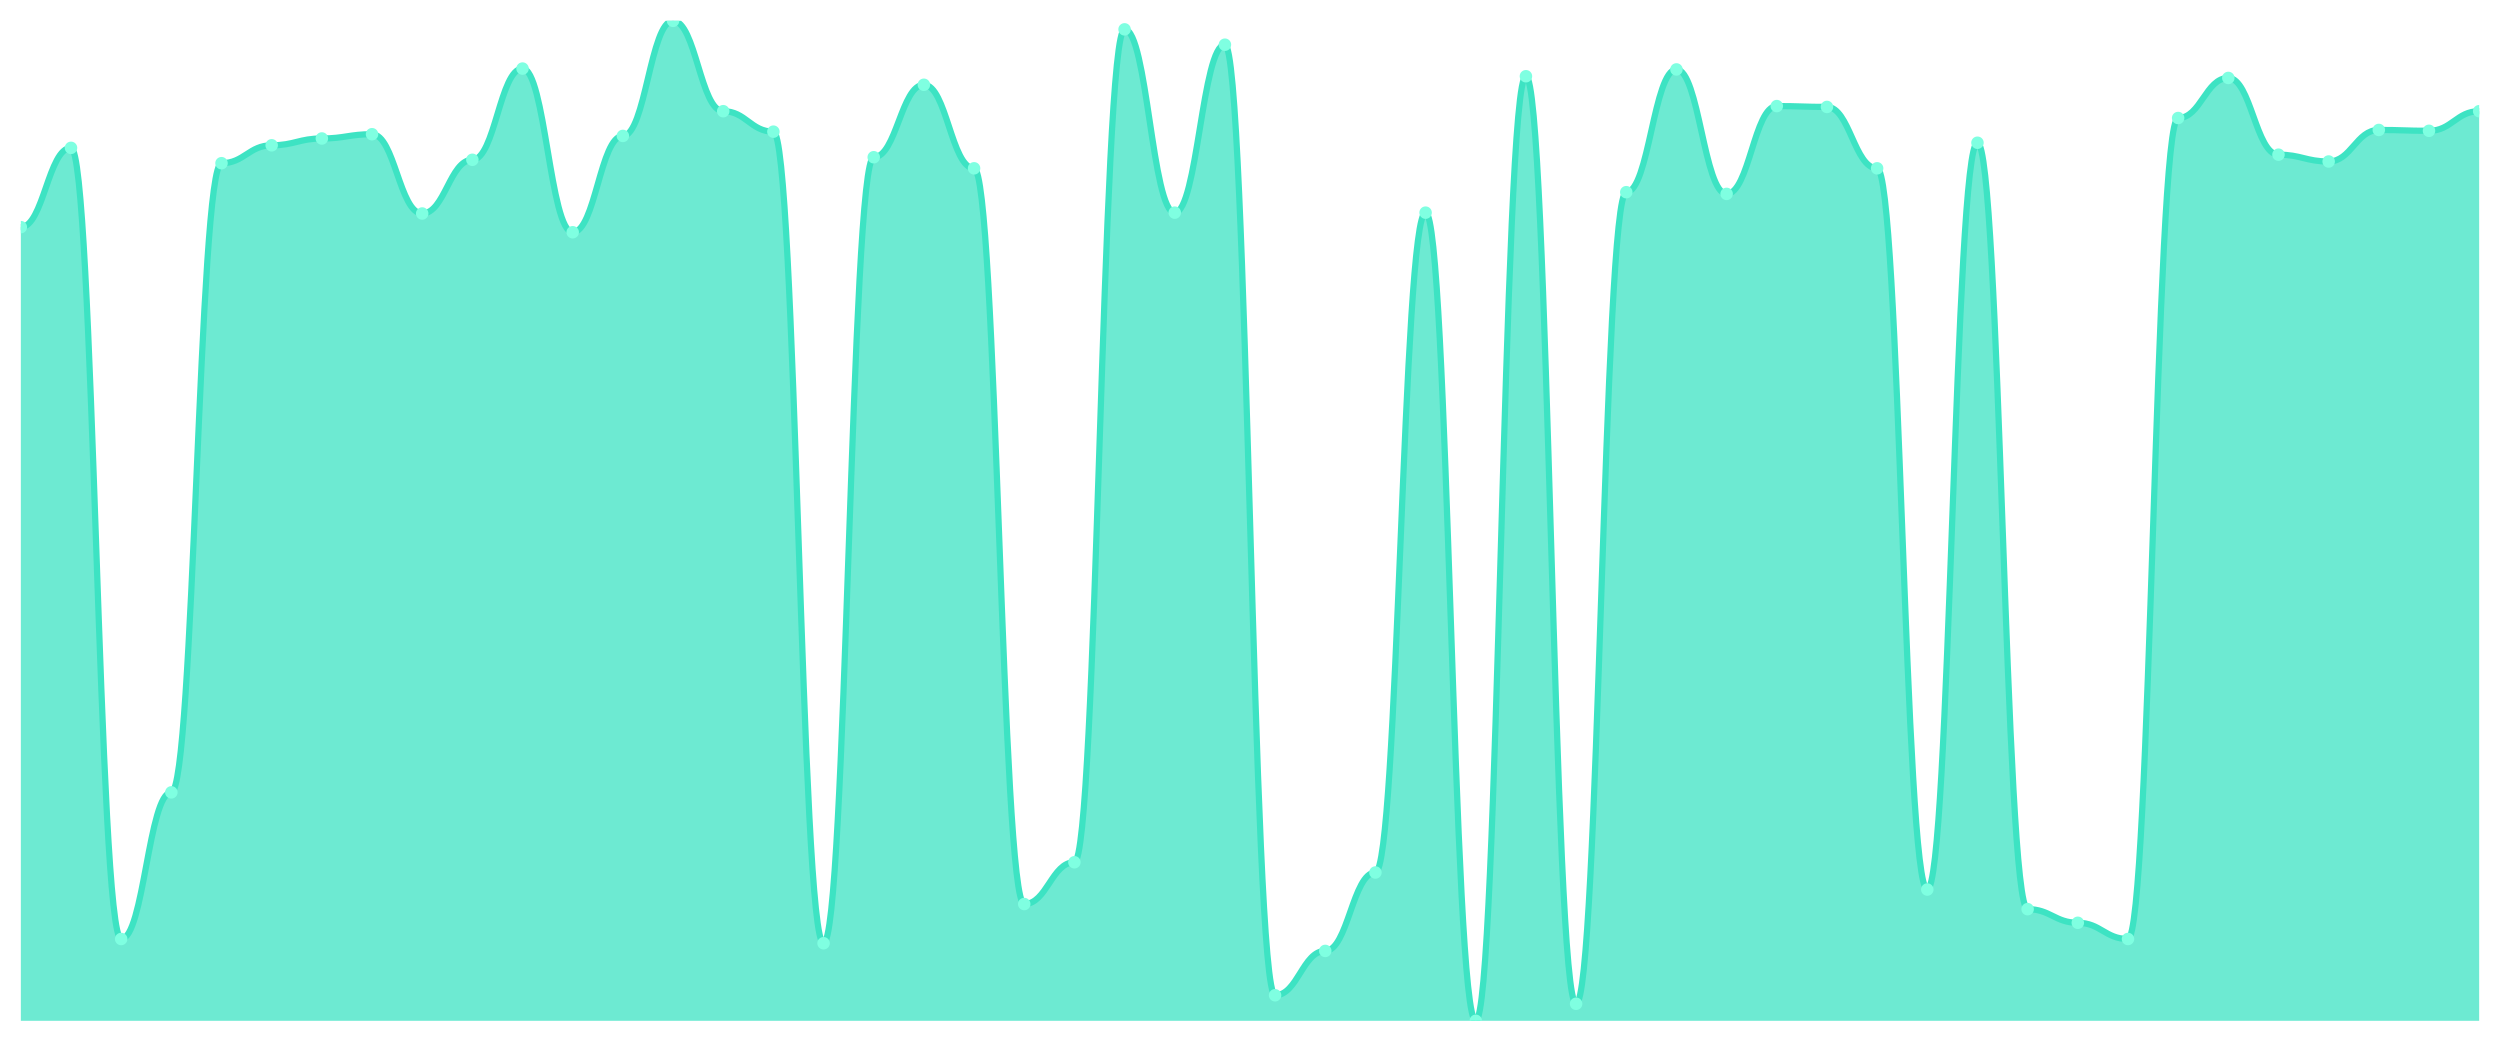
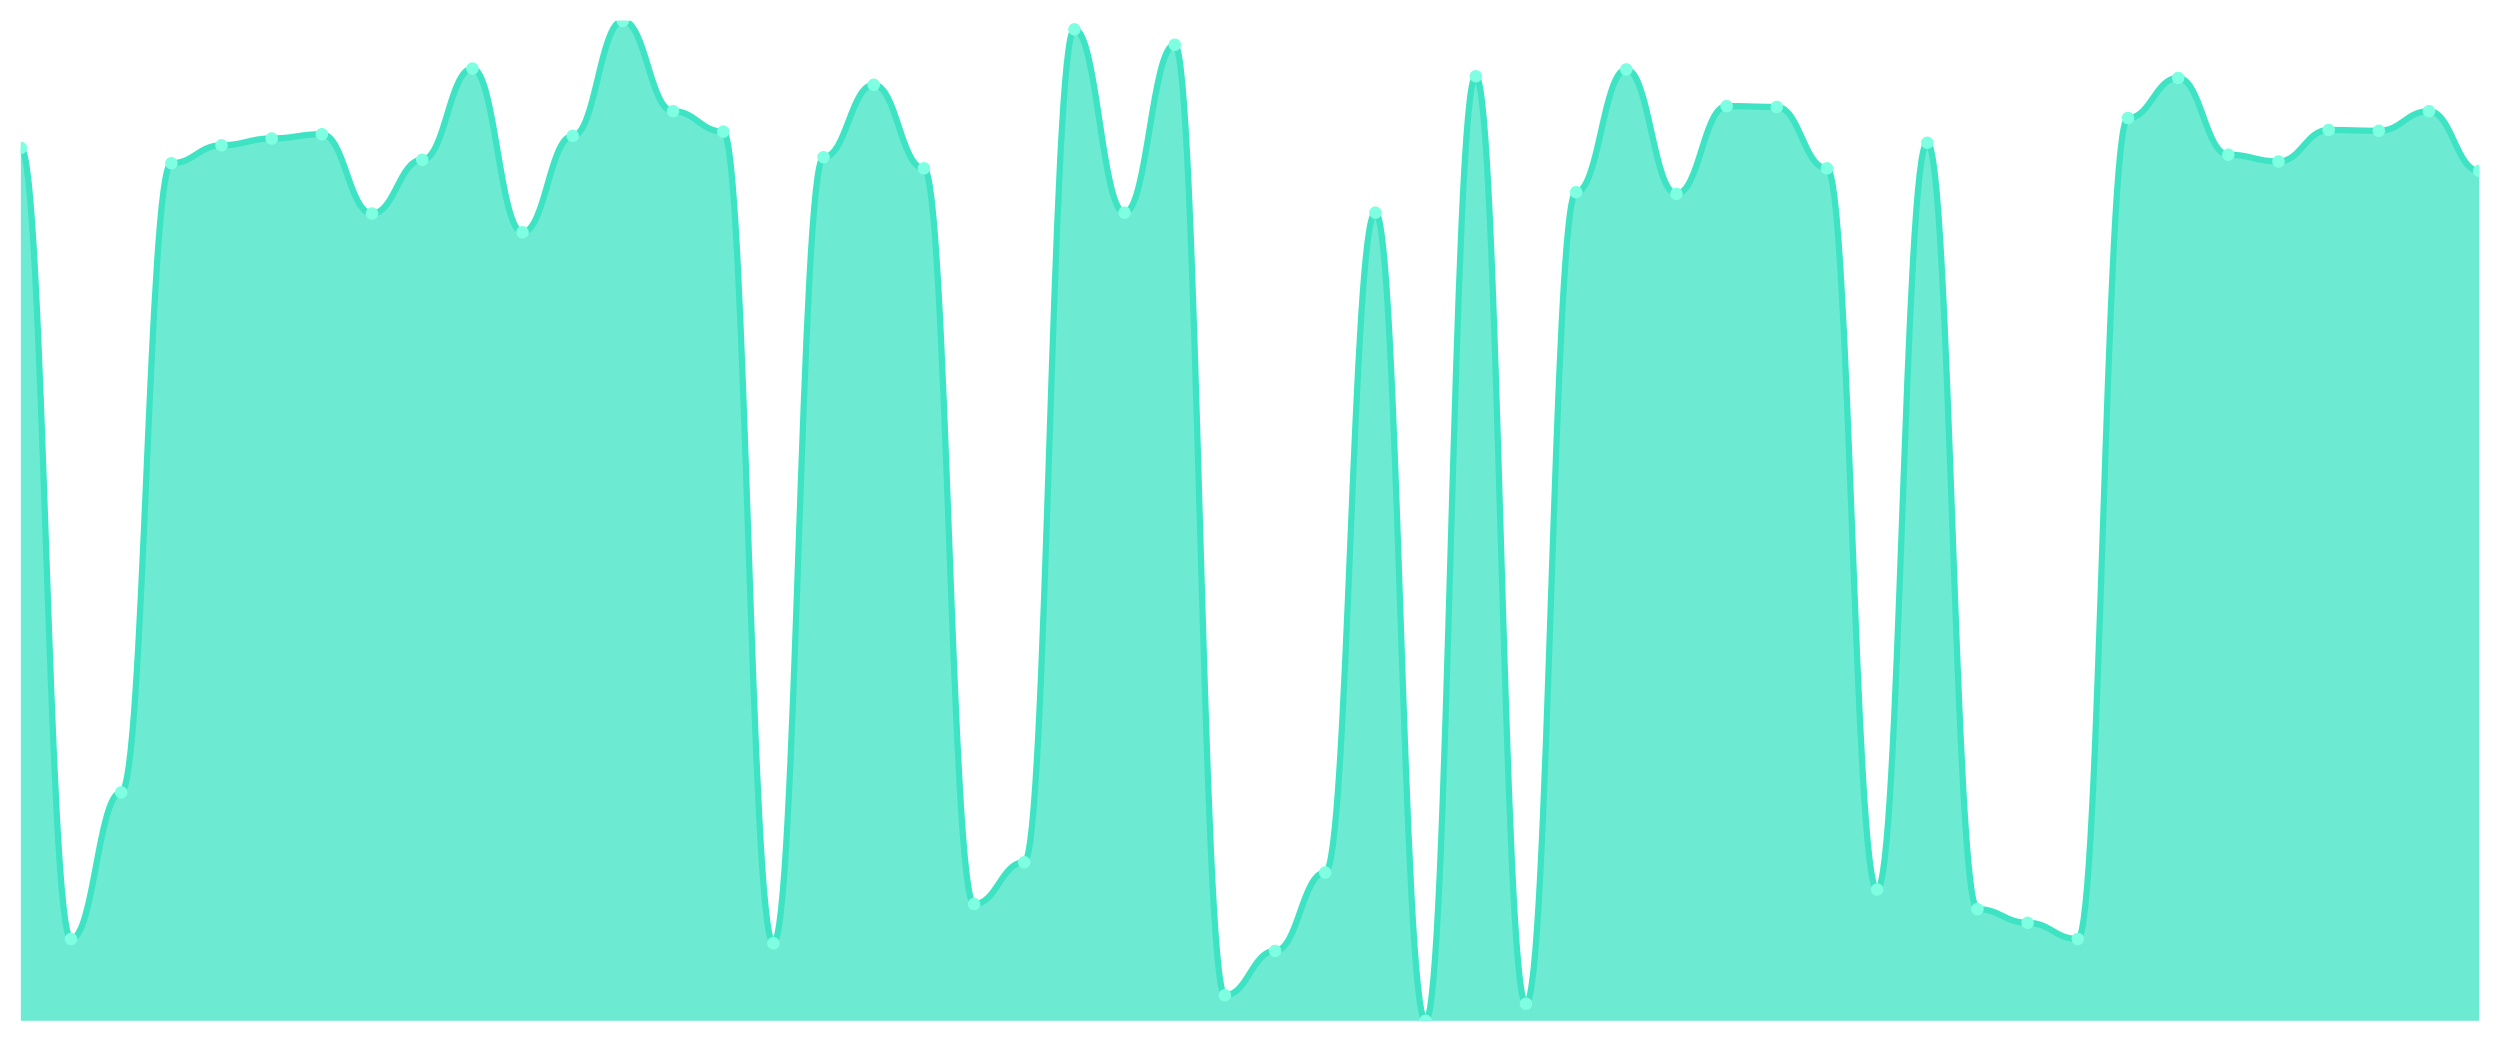
<svg xmlns="http://www.w3.org/2000/svg" viewBox="0 0 1200 500" width="1200" height="500">
  <defs>
    <clipPath id="c">
      <rect x="10" y="10" width="1180" height="480" />
    </clipPath>
  </defs>
  <rect width="1200" height="500" fill="none" />
  <g clip-path="url(#c)">
-     <path d="M 10,490 L 10,109.028 C 20.837,109.028 23.245,70.972 34.082,70.972 C 44.918,70.972 47.327,450.716 58.163,450.716 C 69,450.716 71.408,380.332 82.245,380.332 C 93.082,380.332 95.49,78.338 106.327,78.338 C 117.163,78.338 119.571,69.744 130.408,69.744 C 141.245,69.744 143.653,66.471 154.49,66.471 C 165.327,66.471 167.735,64.425 178.571,64.425 C 189.408,64.425 191.816,102.481 202.653,102.481 C 213.49,102.481 215.898,76.701 226.735,76.701 C 237.571,76.701 239.98,32.916 250.816,32.916 C 261.653,32.916 264.061,111.483 274.898,111.483 C 285.735,111.483 288.143,65.243 298.98,65.243 C 309.816,65.243 312.224,10 323.061,10 C 333.898,10 336.306,53.376 347.143,53.376 C 357.98,53.376 360.388,63.197 371.224,63.197 C 382.061,63.197 384.469,452.762 395.306,452.762 C 406.143,452.762 408.551,75.473 419.388,75.473 C 430.224,75.473 432.633,40.691 443.469,40.691 C 454.306,40.691 456.714,80.793 467.551,80.793 C 478.388,80.793 480.796,433.939 491.633,433.939 C 502.469,433.939 504.878,413.887 515.714,413.887 C 526.551,413.887 528.959,14.092 539.796,14.092 C 550.633,14.092 553.041,102.072 563.878,102.072 C 574.714,102.072 577.122,21.458 587.959,21.458 C 598.796,21.458 601.204,477.724 612.041,477.724 C 622.878,477.724 625.286,456.445 636.122,456.445 C 646.959,456.445 649.367,418.798 660.204,418.798 C 671.041,418.798 673.449,102.072 684.286,102.072 C 695.122,102.072 697.531,490 708.367,490 C 719.204,490 721.612,36.598 732.449,36.598 C 743.286,36.598 745.694,481.816 756.531,481.816 C 767.367,481.816 769.776,92.251 780.612,92.251 C 791.449,92.251 793.857,33.325 804.694,33.325 C 815.531,33.325 817.939,93.069 828.776,93.069 C 839.612,93.069 842.02,50.921 852.857,50.921 C 863.694,50.921 866.102,51.33 876.939,51.33 C 887.776,51.33 890.184,80.793 901.02,80.793 C 911.857,80.793 914.265,426.982 925.102,426.982 C 935.939,426.982 938.347,68.517 949.184,68.517 C 960.02,68.517 962.429,436.394 973.265,436.394 C 984.102,436.394 986.51,442.941 997.347,442.941 C 1008.184,442.941 1010.592,450.716 1021.429,450.716 C 1032.265,450.716 1034.673,56.65 1045.51,56.65 C 1056.347,56.65 1058.755,37.417 1069.592,37.417 C 1080.429,37.417 1082.837,74.246 1093.673,74.246 C 1104.51,74.246 1106.918,77.519 1117.755,77.519 C 1128.592,77.519 1131,62.379 1141.837,62.379 C 1152.673,62.379 1155.082,62.788 1165.918,62.788 C 1176.755,62.788 1179.163,53.376 1190,53.376 L 1190,490 Z" fill="rgba(61,227,195,0.75)" />
-     <path d="M 10,109.028 C 20.837,109.028 23.245,70.972 34.082,70.972 C 44.918,70.972 47.327,450.716 58.163,450.716 C 69,450.716 71.408,380.332 82.245,380.332 C 93.082,380.332 95.49,78.338 106.327,78.338 C 117.163,78.338 119.571,69.744 130.408,69.744 C 141.245,69.744 143.653,66.471 154.49,66.471 C 165.327,66.471 167.735,64.425 178.571,64.425 C 189.408,64.425 191.816,102.481 202.653,102.481 C 213.49,102.481 215.898,76.701 226.735,76.701 C 237.571,76.701 239.98,32.916 250.816,32.916 C 261.653,32.916 264.061,111.483 274.898,111.483 C 285.735,111.483 288.143,65.243 298.98,65.243 C 309.816,65.243 312.224,10 323.061,10 C 333.898,10 336.306,53.376 347.143,53.376 C 357.98,53.376 360.388,63.197 371.224,63.197 C 382.061,63.197 384.469,452.762 395.306,452.762 C 406.143,452.762 408.551,75.473 419.388,75.473 C 430.224,75.473 432.633,40.691 443.469,40.691 C 454.306,40.691 456.714,80.793 467.551,80.793 C 478.388,80.793 480.796,433.939 491.633,433.939 C 502.469,433.939 504.878,413.887 515.714,413.887 C 526.551,413.887 528.959,14.092 539.796,14.092 C 550.633,14.092 553.041,102.072 563.878,102.072 C 574.714,102.072 577.122,21.458 587.959,21.458 C 598.796,21.458 601.204,477.724 612.041,477.724 C 622.878,477.724 625.286,456.445 636.122,456.445 C 646.959,456.445 649.367,418.798 660.204,418.798 C 671.041,418.798 673.449,102.072 684.286,102.072 C 695.122,102.072 697.531,490 708.367,490 C 719.204,490 721.612,36.598 732.449,36.598 C 743.286,36.598 745.694,481.816 756.531,481.816 C 767.367,481.816 769.776,92.251 780.612,92.251 C 791.449,92.251 793.857,33.325 804.694,33.325 C 815.531,33.325 817.939,93.069 828.776,93.069 C 839.612,93.069 842.02,50.921 852.857,50.921 C 863.694,50.921 866.102,51.33 876.939,51.33 C 887.776,51.33 890.184,80.793 901.02,80.793 C 911.857,80.793 914.265,426.982 925.102,426.982 C 935.939,426.982 938.347,68.517 949.184,68.517 C 960.02,68.517 962.429,436.394 973.265,436.394 C 984.102,436.394 986.51,442.941 997.347,442.941 C 1008.184,442.941 1010.592,450.716 1021.429,450.716 C 1032.265,450.716 1034.673,56.65 1045.51,56.65 C 1056.347,56.65 1058.755,37.417 1069.592,37.417 C 1080.429,37.417 1082.837,74.246 1093.673,74.246 C 1104.51,74.246 1106.918,77.519 1117.755,77.519 C 1128.592,77.519 1131,62.379 1141.837,62.379 C 1152.673,62.379 1155.082,62.788 1165.918,62.788 C 1176.755,62.788 1179.163,53.376 1190,53.376" fill="none" stroke="#3de3c3" stroke-width="3" stroke-linecap="round" stroke-linejoin="round" />
-     <circle cx="10" cy="109.028" r="3" fill="#7fffe1" />
-     <circle cx="34.082" cy="70.972" r="3" fill="#7fffe1" />
-     <circle cx="58.163" cy="450.716" r="3" fill="#7fffe1" />
-     <circle cx="82.245" cy="380.332" r="3" fill="#7fffe1" />
-     <circle cx="106.327" cy="78.338" r="3" fill="#7fffe1" />
-     <circle cx="130.408" cy="69.744" r="3" fill="#7fffe1" />
-     <circle cx="154.49" cy="66.471" r="3" fill="#7fffe1" />
-     <circle cx="178.571" cy="64.425" r="3" fill="#7fffe1" />
-     <circle cx="202.653" cy="102.481" r="3" fill="#7fffe1" />
-     <circle cx="226.735" cy="76.701" r="3" fill="#7fffe1" />
-     <circle cx="250.816" cy="32.916" r="3" fill="#7fffe1" />
-     <circle cx="274.898" cy="111.483" r="3" fill="#7fffe1" />
-     <circle cx="298.98" cy="65.243" r="3" fill="#7fffe1" />
-     <circle cx="323.061" cy="10" r="3" fill="#7fffe1" />
-     <circle cx="347.143" cy="53.376" r="3" fill="#7fffe1" />
-     <circle cx="371.224" cy="63.197" r="3" fill="#7fffe1" />
-     <circle cx="395.306" cy="452.762" r="3" fill="#7fffe1" />
-     <circle cx="419.388" cy="75.473" r="3" fill="#7fffe1" />
-     <circle cx="443.469" cy="40.691" r="3" fill="#7fffe1" />
-     <circle cx="467.551" cy="80.793" r="3" fill="#7fffe1" />
-     <circle cx="491.633" cy="433.939" r="3" fill="#7fffe1" />
-     <circle cx="515.714" cy="413.887" r="3" fill="#7fffe1" />
-     <circle cx="539.796" cy="14.092" r="3" fill="#7fffe1" />
-     <circle cx="563.878" cy="102.072" r="3" fill="#7fffe1" />
-     <circle cx="587.959" cy="21.458" r="3" fill="#7fffe1" />
-     <circle cx="612.041" cy="477.724" r="3" fill="#7fffe1" />
-     <circle cx="636.122" cy="456.445" r="3" fill="#7fffe1" />
-     <circle cx="660.204" cy="418.798" r="3" fill="#7fffe1" />
-     <circle cx="684.286" cy="102.072" r="3" fill="#7fffe1" />
-     <circle cx="708.367" cy="490" r="3" fill="#7fffe1" />
-     <circle cx="732.449" cy="36.598" r="3" fill="#7fffe1" />
-     <circle cx="756.531" cy="481.816" r="3" fill="#7fffe1" />
-     <circle cx="780.612" cy="92.251" r="3" fill="#7fffe1" />
-     <circle cx="804.694" cy="33.325" r="3" fill="#7fffe1" />
-     <circle cx="828.776" cy="93.069" r="3" fill="#7fffe1" />
-     <circle cx="852.857" cy="50.921" r="3" fill="#7fffe1" />
-     <circle cx="876.939" cy="51.33" r="3" fill="#7fffe1" />
-     <circle cx="901.02" cy="80.793" r="3" fill="#7fffe1" />
-     <circle cx="925.102" cy="426.982" r="3" fill="#7fffe1" />
-     <circle cx="949.184" cy="68.517" r="3" fill="#7fffe1" />
-     <circle cx="973.265" cy="436.394" r="3" fill="#7fffe1" />
-     <circle cx="997.347" cy="442.941" r="3" fill="#7fffe1" />
-     <circle cx="1021.429" cy="450.716" r="3" fill="#7fffe1" />
-     <circle cx="1045.51" cy="56.65" r="3" fill="#7fffe1" />
-     <circle cx="1069.592" cy="37.417" r="3" fill="#7fffe1" />
-     <circle cx="1093.673" cy="74.246" r="3" fill="#7fffe1" />
-     <circle cx="1117.755" cy="77.519" r="3" fill="#7fffe1" />
-     <circle cx="1141.837" cy="62.379" r="3" fill="#7fffe1" />
-     <circle cx="1165.918" cy="62.788" r="3" fill="#7fffe1" />
-     <circle cx="1190" cy="53.376" r="3" fill="#7fffe1" />
+     <path d="M 10,490 L 10,70.972 C 20.837,70.972 23.245,450.716 34.082,450.716 C 44.918,450.716 47.327,380.332 58.163,380.332 C 69,380.332 71.408,78.338 82.245,78.338 C 93.082,78.338 95.49,69.744 106.327,69.744 C 117.163,69.744 119.571,66.471 130.408,66.471 C 141.245,66.471 143.653,64.425 154.49,64.425 C 165.327,64.425 167.735,102.481 178.571,102.481 C 189.408,102.481 191.816,76.701 202.653,76.701 C 213.49,76.701 215.898,32.916 226.735,32.916 C 237.571,32.916 239.98,111.483 250.816,111.483 C 261.653,111.483 264.061,65.243 274.898,65.243 C 285.735,65.243 288.143,10 298.98,10 C 309.816,10 312.224,53.376 323.061,53.376 C 333.898,53.376 336.306,63.197 347.143,63.197 C 357.98,63.197 360.388,452.762 371.224,452.762 C 382.061,452.762 384.469,75.473 395.306,75.473 C 406.143,75.473 408.551,40.691 419.388,40.691 C 430.224,40.691 432.633,80.793 443.469,80.793 C 454.306,80.793 456.714,433.939 467.551,433.939 C 478.388,433.939 480.796,413.887 491.633,413.887 C 502.469,413.887 504.878,14.092 515.714,14.092 C 526.551,14.092 528.959,102.072 539.796,102.072 C 550.633,102.072 553.041,21.458 563.878,21.458 C 574.714,21.458 577.122,477.724 587.959,477.724 C 598.796,477.724 601.204,456.445 612.041,456.445 C 622.878,456.445 625.286,418.798 636.122,418.798 C 646.959,418.798 649.367,102.072 660.204,102.072 C 671.041,102.072 673.449,490 684.286,490 C 695.122,490 697.531,36.598 708.367,36.598 C 719.204,36.598 721.612,481.816 732.449,481.816 C 743.286,481.816 745.694,92.251 756.531,92.251 C 767.367,92.251 769.776,33.325 780.612,33.325 C 791.449,33.325 793.857,93.069 804.694,93.069 C 815.531,93.069 817.939,50.921 828.776,50.921 C 839.612,50.921 842.02,51.33 852.857,51.33 C 863.694,51.33 866.102,80.793 876.939,80.793 C 887.776,80.793 890.184,426.982 901.02,426.982 C 911.857,426.982 914.265,68.517 925.102,68.517 C 935.939,68.517 938.347,436.394 949.184,436.394 C 960.02,436.394 962.429,442.941 973.265,442.941 C 984.102,442.941 986.51,450.716 997.347,450.716 C 1008.184,450.716 1010.592,56.65 1021.429,56.65 C 1032.265,56.65 1034.673,37.417 1045.51,37.417 C 1056.347,37.417 1058.755,74.246 1069.592,74.246 C 1080.429,74.246 1082.837,77.519 1093.673,77.519 C 1104.51,77.519 1106.918,62.379 1117.755,62.379 C 1128.592,62.379 1131,62.788 1141.837,62.788 C 1152.673,62.788 1155.082,53.376 1165.918,53.376 C 1176.755,53.376 1179.163,82.02 1190,82.02 L 1190,490 Z" fill="rgba(61,227,195,0.75)" />
+     <path d="M 10,70.972 C 20.837,70.972 23.245,450.716 34.082,450.716 C 44.918,450.716 47.327,380.332 58.163,380.332 C 69,380.332 71.408,78.338 82.245,78.338 C 93.082,78.338 95.49,69.744 106.327,69.744 C 117.163,69.744 119.571,66.471 130.408,66.471 C 141.245,66.471 143.653,64.425 154.49,64.425 C 165.327,64.425 167.735,102.481 178.571,102.481 C 189.408,102.481 191.816,76.701 202.653,76.701 C 213.49,76.701 215.898,32.916 226.735,32.916 C 237.571,32.916 239.98,111.483 250.816,111.483 C 261.653,111.483 264.061,65.243 274.898,65.243 C 285.735,65.243 288.143,10 298.98,10 C 309.816,10 312.224,53.376 323.061,53.376 C 333.898,53.376 336.306,63.197 347.143,63.197 C 357.98,63.197 360.388,452.762 371.224,452.762 C 382.061,452.762 384.469,75.473 395.306,75.473 C 406.143,75.473 408.551,40.691 419.388,40.691 C 430.224,40.691 432.633,80.793 443.469,80.793 C 454.306,80.793 456.714,433.939 467.551,433.939 C 478.388,433.939 480.796,413.887 491.633,413.887 C 502.469,413.887 504.878,14.092 515.714,14.092 C 526.551,14.092 528.959,102.072 539.796,102.072 C 550.633,102.072 553.041,21.458 563.878,21.458 C 574.714,21.458 577.122,477.724 587.959,477.724 C 598.796,477.724 601.204,456.445 612.041,456.445 C 622.878,456.445 625.286,418.798 636.122,418.798 C 646.959,418.798 649.367,102.072 660.204,102.072 C 671.041,102.072 673.449,490 684.286,490 C 695.122,490 697.531,36.598 708.367,36.598 C 719.204,36.598 721.612,481.816 732.449,481.816 C 743.286,481.816 745.694,92.251 756.531,92.251 C 767.367,92.251 769.776,33.325 780.612,33.325 C 791.449,33.325 793.857,93.069 804.694,93.069 C 815.531,93.069 817.939,50.921 828.776,50.921 C 839.612,50.921 842.02,51.33 852.857,51.33 C 863.694,51.33 866.102,80.793 876.939,80.793 C 887.776,80.793 890.184,426.982 901.02,426.982 C 911.857,426.982 914.265,68.517 925.102,68.517 C 935.939,68.517 938.347,436.394 949.184,436.394 C 960.02,436.394 962.429,442.941 973.265,442.941 C 984.102,442.941 986.51,450.716 997.347,450.716 C 1008.184,450.716 1010.592,56.65 1021.429,56.65 C 1032.265,56.65 1034.673,37.417 1045.51,37.417 C 1056.347,37.417 1058.755,74.246 1069.592,74.246 C 1080.429,74.246 1082.837,77.519 1093.673,77.519 C 1104.51,77.519 1106.918,62.379 1117.755,62.379 C 1128.592,62.379 1131,62.788 1141.837,62.788 C 1152.673,62.788 1155.082,53.376 1165.918,53.376 C 1176.755,53.376 1179.163,82.02 1190,82.02" fill="none" stroke="#3de3c3" stroke-width="3" stroke-linecap="round" stroke-linejoin="round" />
+     <circle cx="10" cy="70.972" r="3" fill="#7fffe1" />
+     <circle cx="34.082" cy="450.716" r="3" fill="#7fffe1" />
+     <circle cx="58.163" cy="380.332" r="3" fill="#7fffe1" />
+     <circle cx="82.245" cy="78.338" r="3" fill="#7fffe1" />
+     <circle cx="106.327" cy="69.744" r="3" fill="#7fffe1" />
+     <circle cx="130.408" cy="66.471" r="3" fill="#7fffe1" />
+     <circle cx="154.49" cy="64.425" r="3" fill="#7fffe1" />
+     <circle cx="178.571" cy="102.481" r="3" fill="#7fffe1" />
+     <circle cx="202.653" cy="76.701" r="3" fill="#7fffe1" />
+     <circle cx="226.735" cy="32.916" r="3" fill="#7fffe1" />
+     <circle cx="250.816" cy="111.483" r="3" fill="#7fffe1" />
+     <circle cx="274.898" cy="65.243" r="3" fill="#7fffe1" />
+     <circle cx="298.98" cy="10" r="3" fill="#7fffe1" />
+     <circle cx="323.061" cy="53.376" r="3" fill="#7fffe1" />
+     <circle cx="347.143" cy="63.197" r="3" fill="#7fffe1" />
+     <circle cx="371.224" cy="452.762" r="3" fill="#7fffe1" />
+     <circle cx="395.306" cy="75.473" r="3" fill="#7fffe1" />
+     <circle cx="419.388" cy="40.691" r="3" fill="#7fffe1" />
+     <circle cx="443.469" cy="80.793" r="3" fill="#7fffe1" />
+     <circle cx="467.551" cy="433.939" r="3" fill="#7fffe1" />
+     <circle cx="491.633" cy="413.887" r="3" fill="#7fffe1" />
+     <circle cx="515.714" cy="14.092" r="3" fill="#7fffe1" />
+     <circle cx="539.796" cy="102.072" r="3" fill="#7fffe1" />
+     <circle cx="563.878" cy="21.458" r="3" fill="#7fffe1" />
+     <circle cx="587.959" cy="477.724" r="3" fill="#7fffe1" />
+     <circle cx="612.041" cy="456.445" r="3" fill="#7fffe1" />
+     <circle cx="636.122" cy="418.798" r="3" fill="#7fffe1" />
+     <circle cx="660.204" cy="102.072" r="3" fill="#7fffe1" />
+     <circle cx="684.286" cy="490" r="3" fill="#7fffe1" />
+     <circle cx="708.367" cy="36.598" r="3" fill="#7fffe1" />
+     <circle cx="732.449" cy="481.816" r="3" fill="#7fffe1" />
+     <circle cx="756.531" cy="92.251" r="3" fill="#7fffe1" />
+     <circle cx="780.612" cy="33.325" r="3" fill="#7fffe1" />
+     <circle cx="804.694" cy="93.069" r="3" fill="#7fffe1" />
+     <circle cx="828.776" cy="50.921" r="3" fill="#7fffe1" />
+     <circle cx="852.857" cy="51.33" r="3" fill="#7fffe1" />
+     <circle cx="876.939" cy="80.793" r="3" fill="#7fffe1" />
+     <circle cx="901.02" cy="426.982" r="3" fill="#7fffe1" />
+     <circle cx="925.102" cy="68.517" r="3" fill="#7fffe1" />
+     <circle cx="949.184" cy="436.394" r="3" fill="#7fffe1" />
+     <circle cx="973.265" cy="442.941" r="3" fill="#7fffe1" />
+     <circle cx="997.347" cy="450.716" r="3" fill="#7fffe1" />
+     <circle cx="1021.429" cy="56.65" r="3" fill="#7fffe1" />
+     <circle cx="1045.51" cy="37.417" r="3" fill="#7fffe1" />
+     <circle cx="1069.592" cy="74.246" r="3" fill="#7fffe1" />
+     <circle cx="1093.673" cy="77.519" r="3" fill="#7fffe1" />
+     <circle cx="1117.755" cy="62.379" r="3" fill="#7fffe1" />
+     <circle cx="1141.837" cy="62.788" r="3" fill="#7fffe1" />
+     <circle cx="1165.918" cy="53.376" r="3" fill="#7fffe1" />
+     <circle cx="1190" cy="82.02" r="3" fill="#7fffe1" />
  </g>
</svg>
